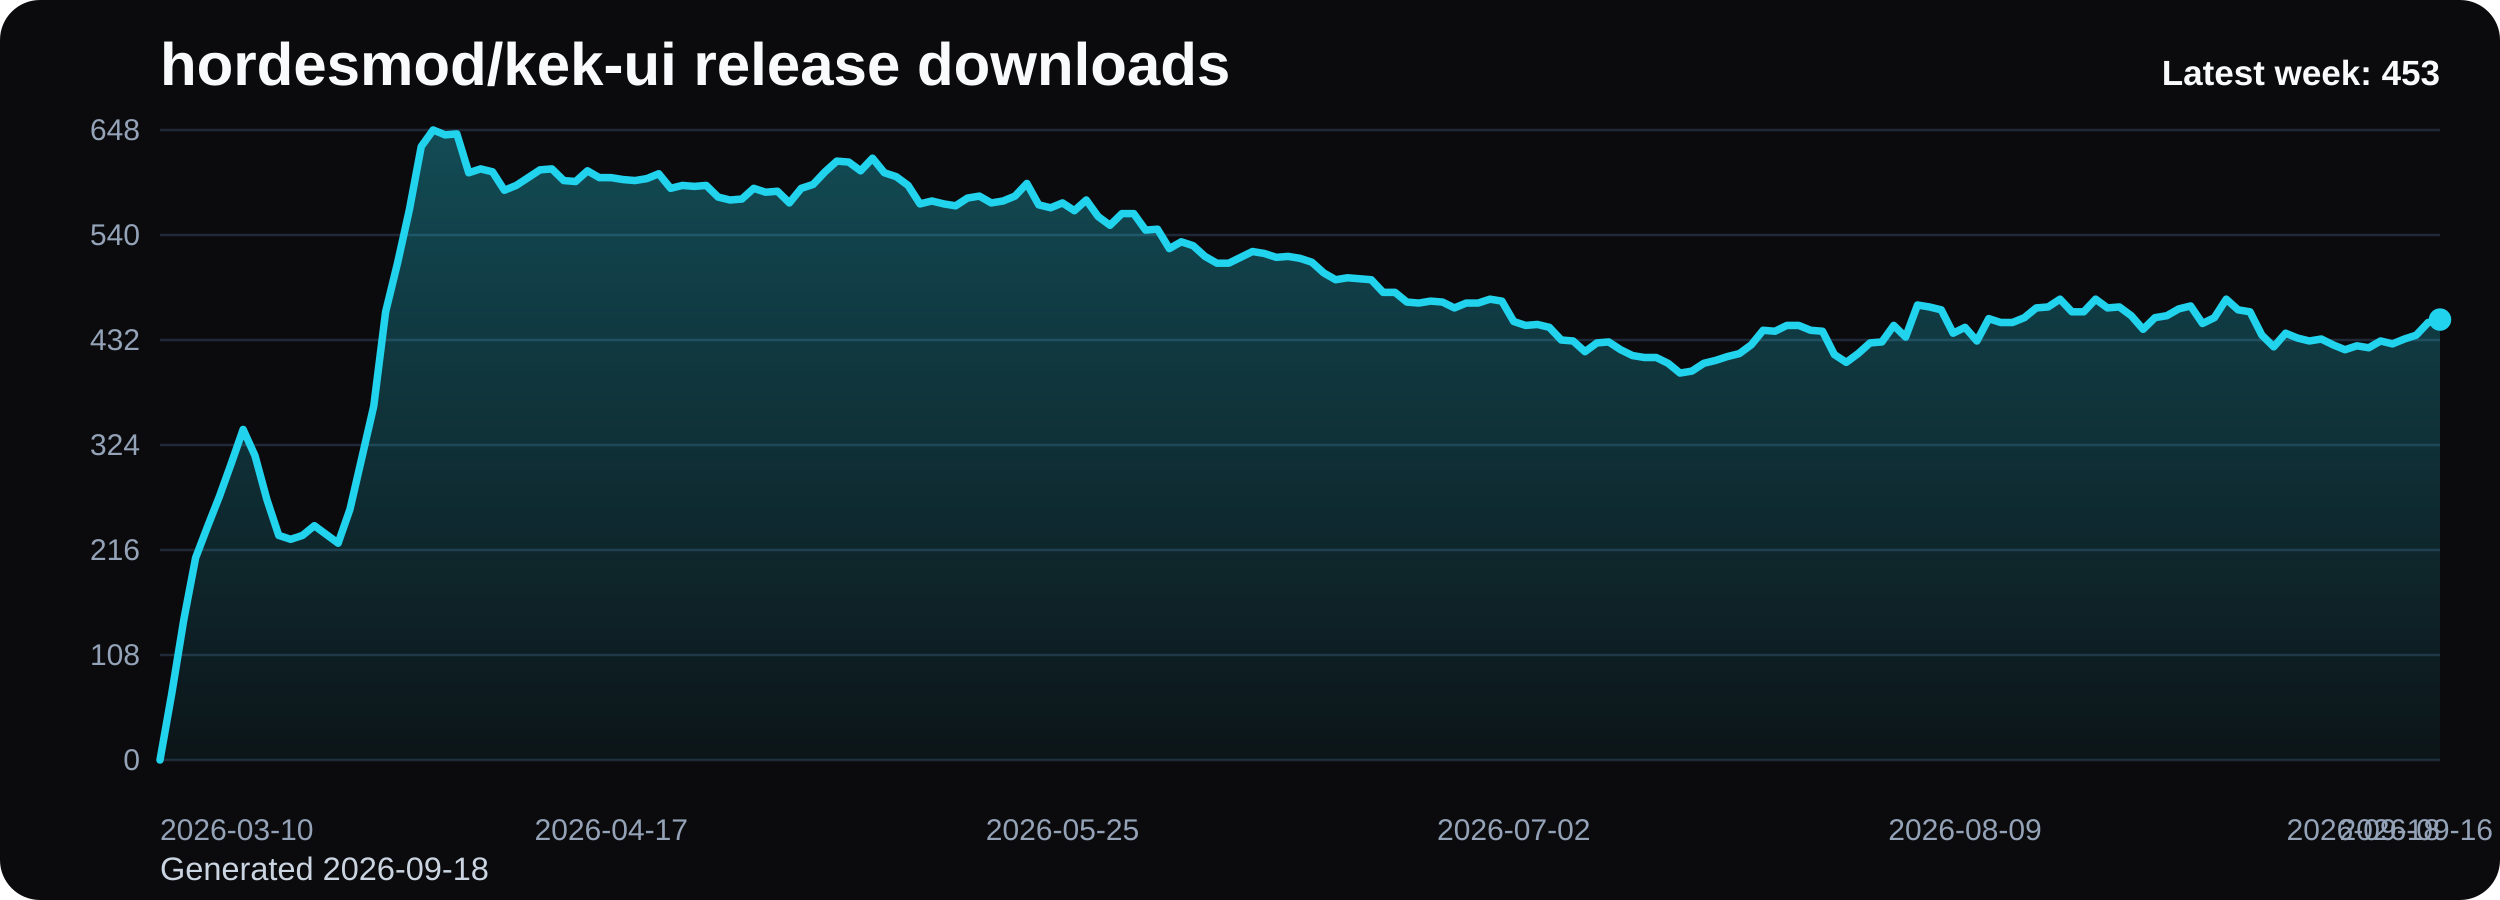
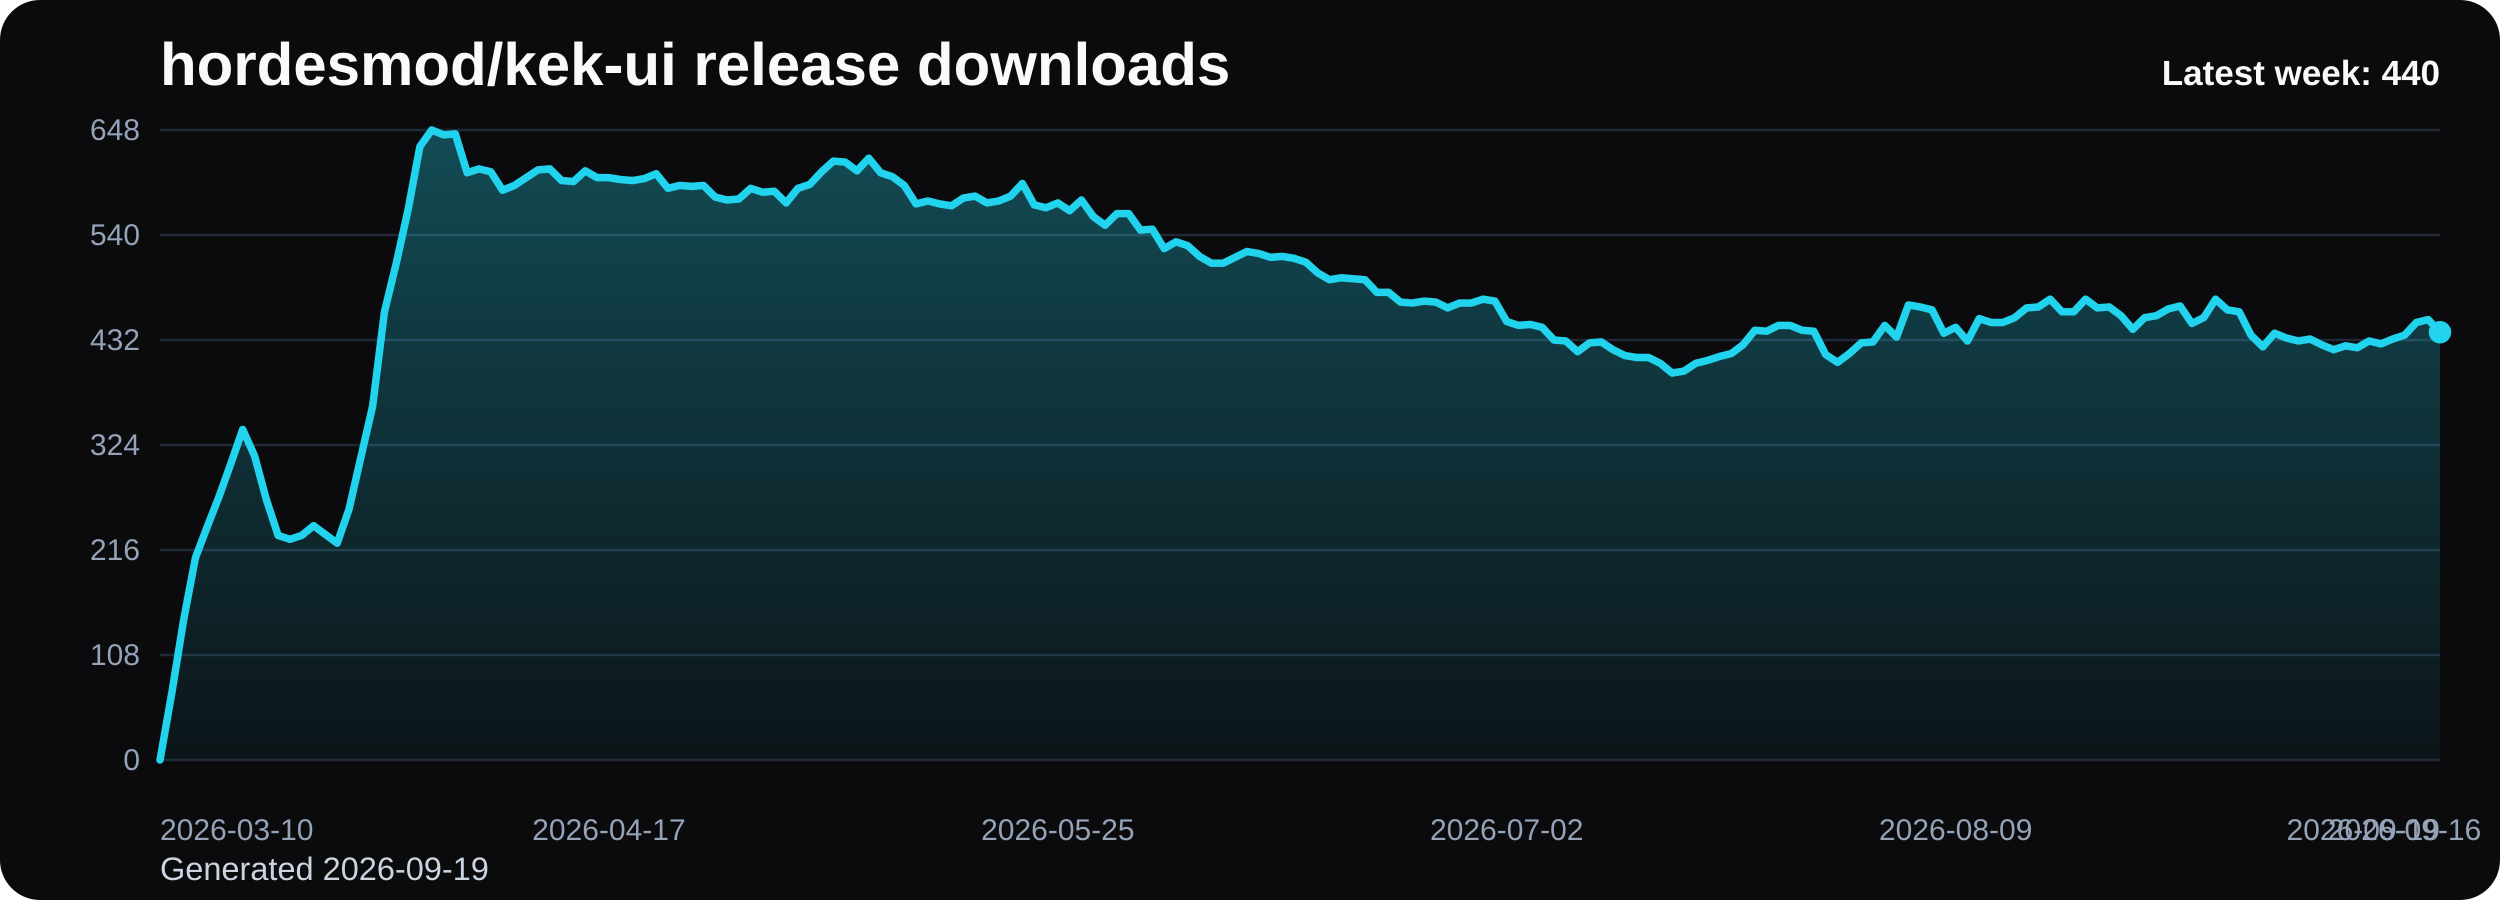
<svg xmlns="http://www.w3.org/2000/svg" viewBox="0 0 1000 360" role="img" aria-label="hordesmod/kek-ui release downloads chart">
  <defs>
    <linearGradient id="fill-weekly-black" x1="0" y1="0" x2="0" y2="1">
      <stop offset="0%" stop-color="#22d3ee" stop-opacity="0.32" />
      <stop offset="100%" stop-color="#22d3ee" stop-opacity="0.05" />
    </linearGradient>
    <style>
      .bg { fill: #0b0b0d; }
      .title { font: 700 24px Arial, sans-serif; fill: #f8fafc; }
      .sub { font: 400 13px Arial, sans-serif; fill: #cbd5e1; }
      .grid { stroke: #1f2937; stroke-width: 1; }
      .axis { font: 400 12px Arial, sans-serif; fill: #94a3b8; }
      .line { fill: none; stroke: #22d3ee; stroke-width: 3; stroke-linecap: round; stroke-linejoin: round; }
      .dot { fill: #22d3ee; }
      .value { font: 600 11px Arial, sans-serif; fill: #cbd5e1; }
      .latest { font: 700 14px Arial, sans-serif; fill: #f8fafc; }
    </style>
  </defs>
  <rect class="bg" x="0" y="0" width="1000" height="360" rx="16" />
  <text class="title" x="64" y="34">hordesmod/kek-ui release downloads</text>
-   <text class="sub" x="64" y="352">Generated 2026-09-18</text>
+   <text class="sub" x="64" y="352">Generated 2026-09-19</text>
  <line x1="64" y1="52.00" x2="976" y2="52.00" class="grid" />
  <text x="56" y="56.00" text-anchor="end" class="axis">648</text>
  <line x1="64" y1="94.00" x2="976" y2="94.00" class="grid" />
  <text x="56" y="98.00" text-anchor="end" class="axis">540</text>
  <line x1="64" y1="136.00" x2="976" y2="136.00" class="grid" />
  <text x="56" y="140.00" text-anchor="end" class="axis">432</text>
  <line x1="64" y1="178.00" x2="976" y2="178.00" class="grid" />
  <text x="56" y="182.00" text-anchor="end" class="axis">324</text>
  <line x1="64" y1="220.00" x2="976" y2="220.00" class="grid" />
  <text x="56" y="224.00" text-anchor="end" class="axis">216</text>
  <line x1="64" y1="262.00" x2="976" y2="262.00" class="grid" />
  <text x="56" y="266.00" text-anchor="end" class="axis">108</text>
  <line x1="64" y1="304.00" x2="976" y2="304.00" class="grid" />
  <text x="56" y="308.00" text-anchor="end" class="axis">0</text>
-   <path d="M 64.00 304 L 64.00 304.00 L 68.75 277.17 L 73.50 248.00 L 78.25 223.11 L 83.00 210.67 L 87.75 198.61 L 92.50 185.39 L 97.25 171.78 L 102.00 182.28 L 106.75 199.78 L 111.50 214.17 L 116.25 215.72 L 121.00 214.17 L 125.75 210.28 L 130.50 213.78 L 135.25 217.28 L 140.00 203.67 L 144.75 183.06 L 149.50 162.44 L 154.25 124.72 L 159.00 105.28 L 163.75 83.89 L 168.50 58.61 L 173.25 52.00 L 178.00 53.94 L 182.75 53.56 L 187.50 69.11 L 192.25 67.56 L 197.00 68.72 L 201.75 76.11 L 206.50 74.17 L 211.25 71.06 L 216.00 67.94 L 220.75 67.56 L 225.50 72.22 L 230.25 72.61 L 235.00 68.33 L 239.75 71.06 L 244.50 71.06 L 249.25 71.83 L 254.00 72.22 L 258.75 71.44 L 263.50 69.50 L 268.25 75.33 L 273.00 74.17 L 277.75 74.56 L 282.50 74.17 L 287.25 78.83 L 292.00 80.00 L 296.75 79.61 L 301.50 75.33 L 306.25 76.89 L 311.00 76.50 L 315.75 81.17 L 320.50 75.33 L 325.25 73.78 L 330.00 68.72 L 334.75 64.44 L 339.50 64.83 L 344.25 68.33 L 349.00 63.28 L 353.75 69.11 L 358.50 70.67 L 363.25 74.17 L 368.00 81.56 L 372.75 80.39 L 377.50 81.56 L 382.25 82.33 L 387.00 79.22 L 391.75 78.44 L 396.50 81.17 L 401.25 80.39 L 406.00 78.44 L 410.75 73.39 L 415.50 81.94 L 420.25 83.11 L 425.00 81.17 L 429.75 84.28 L 434.50 80.00 L 439.25 86.61 L 444.00 90.11 L 448.75 85.44 L 453.50 85.44 L 458.25 92.06 L 463.00 91.67 L 467.75 99.44 L 472.50 96.72 L 477.25 98.28 L 482.00 102.56 L 486.75 105.28 L 491.50 105.28 L 496.25 102.94 L 501.00 100.61 L 505.75 101.39 L 510.50 102.94 L 515.25 102.56 L 520.00 103.33 L 524.75 104.89 L 529.50 109.17 L 534.25 111.89 L 539.00 111.11 L 543.75 111.50 L 548.50 111.89 L 553.25 116.94 L 558.00 116.94 L 562.75 120.83 L 567.50 121.22 L 572.25 120.44 L 577.00 120.83 L 581.75 123.17 L 586.50 121.22 L 591.25 121.22 L 596.00 119.67 L 600.75 120.44 L 605.50 128.61 L 610.25 130.17 L 615.00 129.78 L 619.75 130.94 L 624.50 136.00 L 629.25 136.39 L 634.00 140.67 L 638.75 137.17 L 643.50 136.78 L 648.25 139.89 L 653.00 142.22 L 657.75 143.00 L 662.50 143.00 L 667.25 145.33 L 672.00 149.22 L 676.75 148.44 L 681.50 145.33 L 686.25 144.17 L 691.00 142.61 L 695.75 141.44 L 700.50 137.94 L 705.25 132.11 L 710.00 132.50 L 714.75 130.17 L 719.50 130.17 L 724.25 132.11 L 729.00 132.50 L 733.75 141.83 L 738.50 144.94 L 743.25 141.44 L 748.00 137.17 L 752.75 136.78 L 757.50 130.17 L 762.25 134.83 L 767.00 122.00 L 771.75 122.78 L 776.50 123.94 L 781.25 133.28 L 786.00 130.94 L 790.75 136.39 L 795.50 127.44 L 800.25 129.00 L 805.00 129.00 L 809.75 127.06 L 814.50 123.17 L 819.25 122.78 L 824.00 119.67 L 828.75 124.72 L 833.50 124.72 L 838.25 119.67 L 843.00 123.17 L 847.75 122.78 L 852.50 126.28 L 857.25 131.72 L 862.00 127.06 L 866.75 126.28 L 871.50 123.56 L 876.25 122.39 L 881.00 129.39 L 885.75 127.06 L 890.50 119.67 L 895.25 123.94 L 900.00 124.72 L 904.75 134.06 L 909.50 138.72 L 914.25 133.28 L 919.00 135.22 L 923.75 136.39 L 928.50 135.61 L 933.25 137.94 L 938.00 139.89 L 942.75 138.33 L 947.50 139.11 L 952.25 136.39 L 957.00 137.56 L 961.75 135.61 L 966.50 134.06 L 971.25 129.00 L 976.00 127.83 L 976.00 304 Z" fill="url(#fill-weekly-black)" />
-   <polyline class="line" points="64.00,304.00 68.75,277.17 73.50,248.00 78.25,223.11 83.00,210.67 87.75,198.61 92.50,185.39 97.25,171.78 102.00,182.28 106.75,199.78 111.50,214.17 116.25,215.72 121.00,214.17 125.75,210.28 130.50,213.78 135.25,217.28 140.00,203.67 144.75,183.06 149.50,162.44 154.25,124.72 159.00,105.28 163.75,83.89 168.50,58.61 173.25,52.00 178.00,53.94 182.75,53.56 187.50,69.11 192.25,67.56 197.00,68.72 201.75,76.11 206.50,74.17 211.25,71.06 216.00,67.94 220.75,67.56 225.50,72.22 230.25,72.61 235.00,68.33 239.75,71.06 244.50,71.06 249.25,71.83 254.00,72.22 258.75,71.44 263.50,69.50 268.25,75.33 273.00,74.17 277.75,74.56 282.50,74.17 287.25,78.83 292.00,80.00 296.75,79.61 301.50,75.33 306.25,76.89 311.00,76.50 315.75,81.17 320.50,75.33 325.25,73.78 330.00,68.72 334.75,64.44 339.50,64.83 344.25,68.33 349.00,63.28 353.75,69.11 358.50,70.67 363.25,74.17 368.00,81.56 372.75,80.39 377.50,81.56 382.25,82.33 387.00,79.22 391.75,78.44 396.50,81.17 401.25,80.39 406.00,78.44 410.75,73.39 415.50,81.94 420.25,83.11 425.00,81.17 429.75,84.28 434.50,80.00 439.25,86.61 444.00,90.11 448.75,85.44 453.50,85.44 458.25,92.06 463.00,91.67 467.75,99.44 472.50,96.72 477.25,98.28 482.00,102.56 486.75,105.28 491.50,105.28 496.25,102.94 501.00,100.61 505.75,101.39 510.50,102.94 515.25,102.56 520.00,103.33 524.75,104.89 529.50,109.17 534.25,111.89 539.00,111.11 543.75,111.50 548.50,111.89 553.25,116.94 558.00,116.94 562.75,120.83 567.50,121.22 572.25,120.44 577.00,120.83 581.75,123.17 586.50,121.22 591.25,121.22 596.00,119.67 600.75,120.44 605.50,128.61 610.25,130.17 615.00,129.78 619.75,130.94 624.50,136.00 629.25,136.39 634.00,140.67 638.75,137.17 643.50,136.78 648.25,139.89 653.00,142.22 657.75,143.00 662.50,143.00 667.25,145.33 672.00,149.22 676.75,148.44 681.50,145.33 686.25,144.17 691.00,142.61 695.75,141.44 700.50,137.94 705.25,132.11 710.00,132.50 714.75,130.17 719.50,130.17 724.25,132.11 729.00,132.50 733.75,141.83 738.50,144.94 743.25,141.44 748.00,137.17 752.75,136.78 757.50,130.17 762.25,134.83 767.00,122.00 771.75,122.78 776.50,123.94 781.25,133.28 786.00,130.94 790.75,136.39 795.50,127.44 800.25,129.00 805.00,129.00 809.75,127.06 814.50,123.17 819.25,122.78 824.00,119.67 828.75,124.72 833.50,124.72 838.25,119.67 843.00,123.17 847.75,122.78 852.50,126.28 857.25,131.72 862.00,127.06 866.75,126.28 871.50,123.56 876.25,122.39 881.00,129.39 885.75,127.06 890.50,119.67 895.25,123.94 900.00,124.72 904.75,134.06 909.50,138.72 914.25,133.28 919.00,135.22 923.75,136.39 928.50,135.61 933.25,137.94 938.00,139.89 942.75,138.33 947.50,139.11 952.25,136.39 957.00,137.56 961.75,135.61 966.50,134.06 971.25,129.00 976.00,127.83" />
-   <circle class="dot" cx="976.00" cy="127.83" r="4.5" />
+   <path d="M 64.00 304 L 64.00 304.00 L 68.73 277.17 L 73.45 248.00 L 78.18 223.11 L 82.90 210.67 L 87.63 198.61 L 92.35 185.39 L 97.08 171.78 L 101.80 182.28 L 106.53 199.78 L 111.25 214.17 L 115.98 215.72 L 120.70 214.17 L 125.43 210.28 L 130.16 213.78 L 134.88 217.28 L 139.61 203.67 L 144.33 183.06 L 149.06 162.44 L 153.78 124.72 L 158.51 105.28 L 163.23 83.89 L 167.96 58.61 L 172.68 52.00 L 177.41 53.94 L 182.13 53.56 L 186.86 69.11 L 191.59 67.56 L 196.31 68.72 L 201.04 76.11 L 205.76 74.17 L 210.49 71.06 L 215.21 67.94 L 219.94 67.56 L 224.66 72.22 L 229.39 72.61 L 234.11 68.33 L 238.84 71.06 L 243.56 71.06 L 248.29 71.83 L 253.02 72.22 L 257.74 71.44 L 262.47 69.50 L 267.19 75.33 L 271.92 74.17 L 276.64 74.56 L 281.37 74.17 L 286.09 78.83 L 290.82 80.00 L 295.54 79.61 L 300.27 75.33 L 304.99 76.89 L 309.72 76.50 L 314.45 81.17 L 319.17 75.33 L 323.90 73.78 L 328.62 68.72 L 333.35 64.44 L 338.07 64.83 L 342.80 68.33 L 347.52 63.28 L 352.25 69.11 L 356.97 70.67 L 361.70 74.17 L 366.42 81.56 L 371.15 80.39 L 375.88 81.56 L 380.60 82.33 L 385.33 79.22 L 390.05 78.44 L 394.78 81.17 L 399.50 80.39 L 404.23 78.44 L 408.95 73.39 L 413.68 81.94 L 418.40 83.11 L 423.13 81.17 L 427.85 84.28 L 432.58 80.00 L 437.31 86.61 L 442.03 90.11 L 446.76 85.44 L 451.48 85.44 L 456.21 92.06 L 460.93 91.67 L 465.66 99.44 L 470.38 96.72 L 475.11 98.28 L 479.83 102.56 L 484.56 105.28 L 489.28 105.28 L 494.01 102.94 L 498.74 100.61 L 503.46 101.39 L 508.19 102.94 L 512.91 102.56 L 517.64 103.33 L 522.36 104.89 L 527.09 109.17 L 531.81 111.89 L 536.54 111.11 L 541.26 111.50 L 545.99 111.89 L 550.72 116.94 L 555.44 116.94 L 560.17 120.83 L 564.89 121.22 L 569.62 120.44 L 574.34 120.83 L 579.07 123.17 L 583.79 121.22 L 588.52 121.22 L 593.24 119.67 L 597.97 120.44 L 602.69 128.61 L 607.42 130.17 L 612.15 129.78 L 616.87 130.94 L 621.60 136.00 L 626.32 136.39 L 631.05 140.67 L 635.77 137.17 L 640.50 136.78 L 645.22 139.89 L 649.95 142.22 L 654.67 143.00 L 659.40 143.00 L 664.12 145.33 L 668.85 149.22 L 673.58 148.44 L 678.30 145.33 L 683.03 144.17 L 687.75 142.61 L 692.48 141.44 L 697.20 137.94 L 701.93 132.11 L 706.65 132.50 L 711.38 130.17 L 716.10 130.17 L 720.83 132.11 L 725.55 132.50 L 730.28 141.83 L 735.01 144.94 L 739.73 141.44 L 744.46 137.17 L 749.18 136.78 L 753.91 130.17 L 758.63 134.83 L 763.36 122.00 L 768.08 122.78 L 772.81 123.94 L 777.53 133.28 L 782.26 130.94 L 786.98 136.39 L 791.71 127.44 L 796.44 129.00 L 801.16 129.00 L 805.89 127.06 L 810.61 123.17 L 815.34 122.78 L 820.06 119.67 L 824.79 124.72 L 829.51 124.72 L 834.24 119.67 L 838.96 123.17 L 843.69 122.78 L 848.41 126.28 L 853.14 131.72 L 857.87 127.06 L 862.59 126.28 L 867.32 123.56 L 872.04 122.39 L 876.77 129.39 L 881.49 127.06 L 886.22 119.67 L 890.94 123.94 L 895.67 124.72 L 900.39 134.06 L 905.12 138.72 L 909.84 133.28 L 914.57 135.22 L 919.30 136.39 L 924.02 135.61 L 928.75 137.94 L 933.47 139.89 L 938.20 138.33 L 942.92 139.11 L 947.65 136.39 L 952.37 137.56 L 957.10 135.61 L 961.82 134.06 L 966.55 129.00 L 971.27 127.83 L 976.00 132.89 L 976.00 304 Z" fill="url(#fill-weekly-black)" />
+   <polyline class="line" points="64.00,304.00 68.73,277.17 73.45,248.00 78.18,223.11 82.90,210.67 87.63,198.61 92.35,185.39 97.08,171.78 101.80,182.28 106.53,199.78 111.25,214.17 115.98,215.72 120.70,214.17 125.43,210.28 130.16,213.78 134.88,217.28 139.61,203.67 144.33,183.06 149.06,162.44 153.78,124.72 158.51,105.28 163.23,83.89 167.96,58.61 172.68,52.00 177.41,53.94 182.13,53.56 186.86,69.11 191.59,67.56 196.31,68.72 201.04,76.11 205.76,74.17 210.49,71.06 215.21,67.94 219.94,67.56 224.66,72.22 229.39,72.61 234.11,68.33 238.84,71.06 243.56,71.06 248.29,71.83 253.02,72.22 257.74,71.44 262.47,69.50 267.19,75.33 271.92,74.17 276.64,74.56 281.37,74.17 286.09,78.83 290.82,80.00 295.54,79.61 300.27,75.33 304.99,76.89 309.72,76.50 314.45,81.17 319.17,75.33 323.90,73.78 328.62,68.72 333.35,64.44 338.07,64.83 342.80,68.33 347.52,63.28 352.25,69.11 356.97,70.67 361.70,74.17 366.42,81.56 371.15,80.39 375.88,81.56 380.60,82.33 385.33,79.22 390.05,78.44 394.78,81.17 399.50,80.39 404.23,78.44 408.95,73.39 413.68,81.94 418.40,83.11 423.13,81.17 427.85,84.28 432.58,80.00 437.31,86.61 442.03,90.11 446.76,85.44 451.48,85.44 456.21,92.06 460.93,91.67 465.66,99.44 470.38,96.72 475.11,98.28 479.83,102.56 484.56,105.28 489.28,105.28 494.01,102.94 498.74,100.61 503.46,101.39 508.19,102.94 512.91,102.56 517.64,103.33 522.36,104.89 527.09,109.17 531.81,111.89 536.54,111.11 541.26,111.50 545.99,111.89 550.72,116.94 555.44,116.94 560.17,120.83 564.89,121.22 569.62,120.44 574.34,120.83 579.07,123.17 583.79,121.22 588.52,121.22 593.24,119.67 597.97,120.44 602.69,128.61 607.42,130.17 612.15,129.78 616.87,130.94 621.60,136.00 626.32,136.39 631.05,140.67 635.77,137.17 640.50,136.78 645.22,139.89 649.95,142.22 654.67,143.00 659.40,143.00 664.12,145.33 668.85,149.22 673.58,148.44 678.30,145.33 683.03,144.17 687.75,142.61 692.48,141.44 697.20,137.94 701.93,132.11 706.65,132.50 711.38,130.17 716.10,130.17 720.83,132.11 725.55,132.50 730.28,141.83 735.01,144.94 739.73,141.44 744.46,137.17 749.18,136.78 753.91,130.17 758.63,134.83 763.36,122.00 768.08,122.78 772.81,123.94 777.53,133.28 782.26,130.94 786.98,136.39 791.71,127.44 796.44,129.00 801.16,129.00 805.89,127.06 810.61,123.17 815.34,122.78 820.06,119.67 824.79,124.72 829.51,124.72 834.24,119.67 838.96,123.17 843.69,122.78 848.41,126.28 853.14,131.72 857.87,127.06 862.59,126.28 867.32,123.56 872.04,122.39 876.77,129.39 881.49,127.06 886.22,119.67 890.94,123.94 895.67,124.72 900.39,134.06 905.12,138.72 909.84,133.28 914.57,135.22 919.30,136.39 924.02,135.61 928.75,137.94 933.47,139.89 938.20,138.33 942.92,139.11 947.65,136.39 952.37,137.56 957.10,135.61 961.82,134.06 966.55,129.00 971.27,127.83 976.00,132.89" />
+   <circle class="dot" cx="976.00" cy="132.89" r="4.5" />
  <text class="axis" x="64.00" y="336" text-anchor="start">2026-03-10</text>
-   <text class="axis" x="244.50" y="336" text-anchor="middle">2026-04-17</text>
-   <text class="axis" x="425.00" y="336" text-anchor="middle">2026-05-25</text>
-   <text class="axis" x="605.50" y="336" text-anchor="middle">2026-07-02</text>
-   <text class="axis" x="786.00" y="336" text-anchor="middle">2026-08-09</text>
-   <text class="axis" x="966.50" y="336" text-anchor="middle">2026-09-16</text>
-   <text class="axis" x="976.00" y="336" text-anchor="end">2026-09-18</text>
-   <text class="latest" x="976" y="34" text-anchor="end">Latest week: 453</text>
+   <text class="axis" x="243.56" y="336" text-anchor="middle">2026-04-17</text>
+   <text class="axis" x="423.13" y="336" text-anchor="middle">2026-05-25</text>
+   <text class="axis" x="602.69" y="336" text-anchor="middle">2026-07-02</text>
+   <text class="axis" x="782.26" y="336" text-anchor="middle">2026-08-09</text>
+   <text class="axis" x="961.82" y="336" text-anchor="middle">2026-09-16</text>
+   <text class="axis" x="976.00" y="336" text-anchor="end">2026-09-19</text>
+   <text class="latest" x="976" y="34" text-anchor="end">Latest week: 440</text>
</svg>
